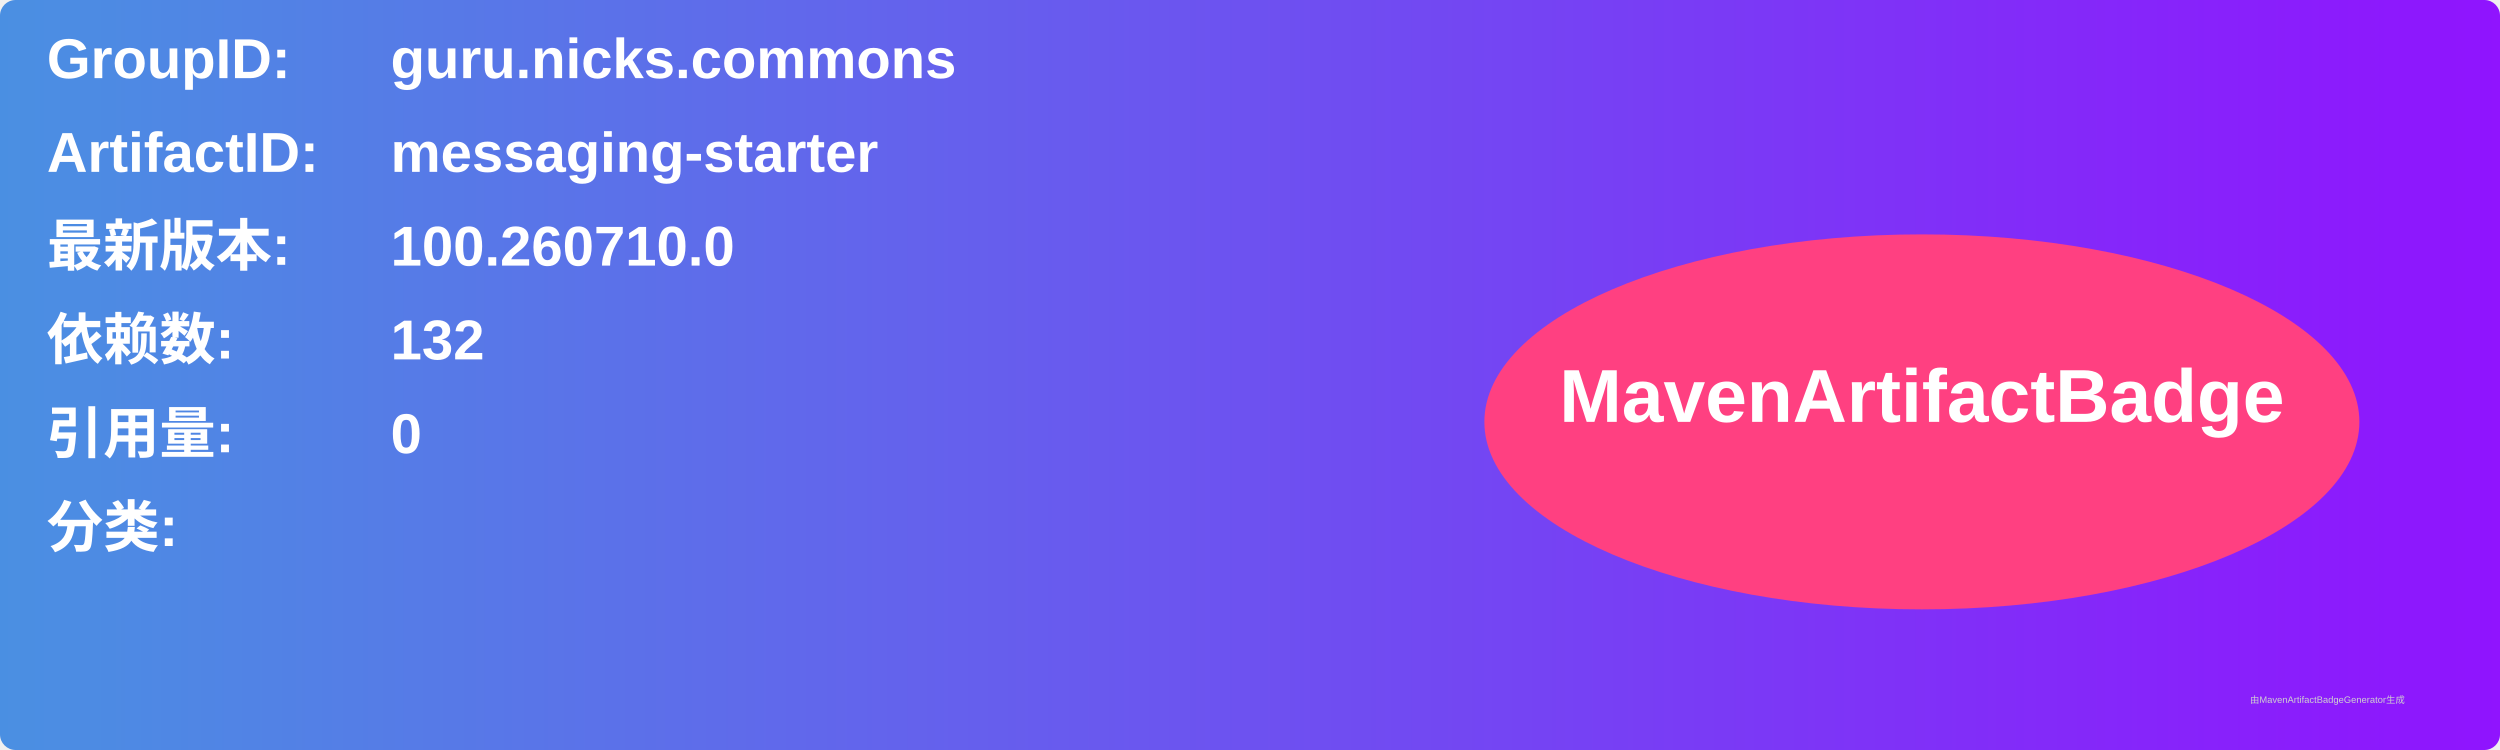
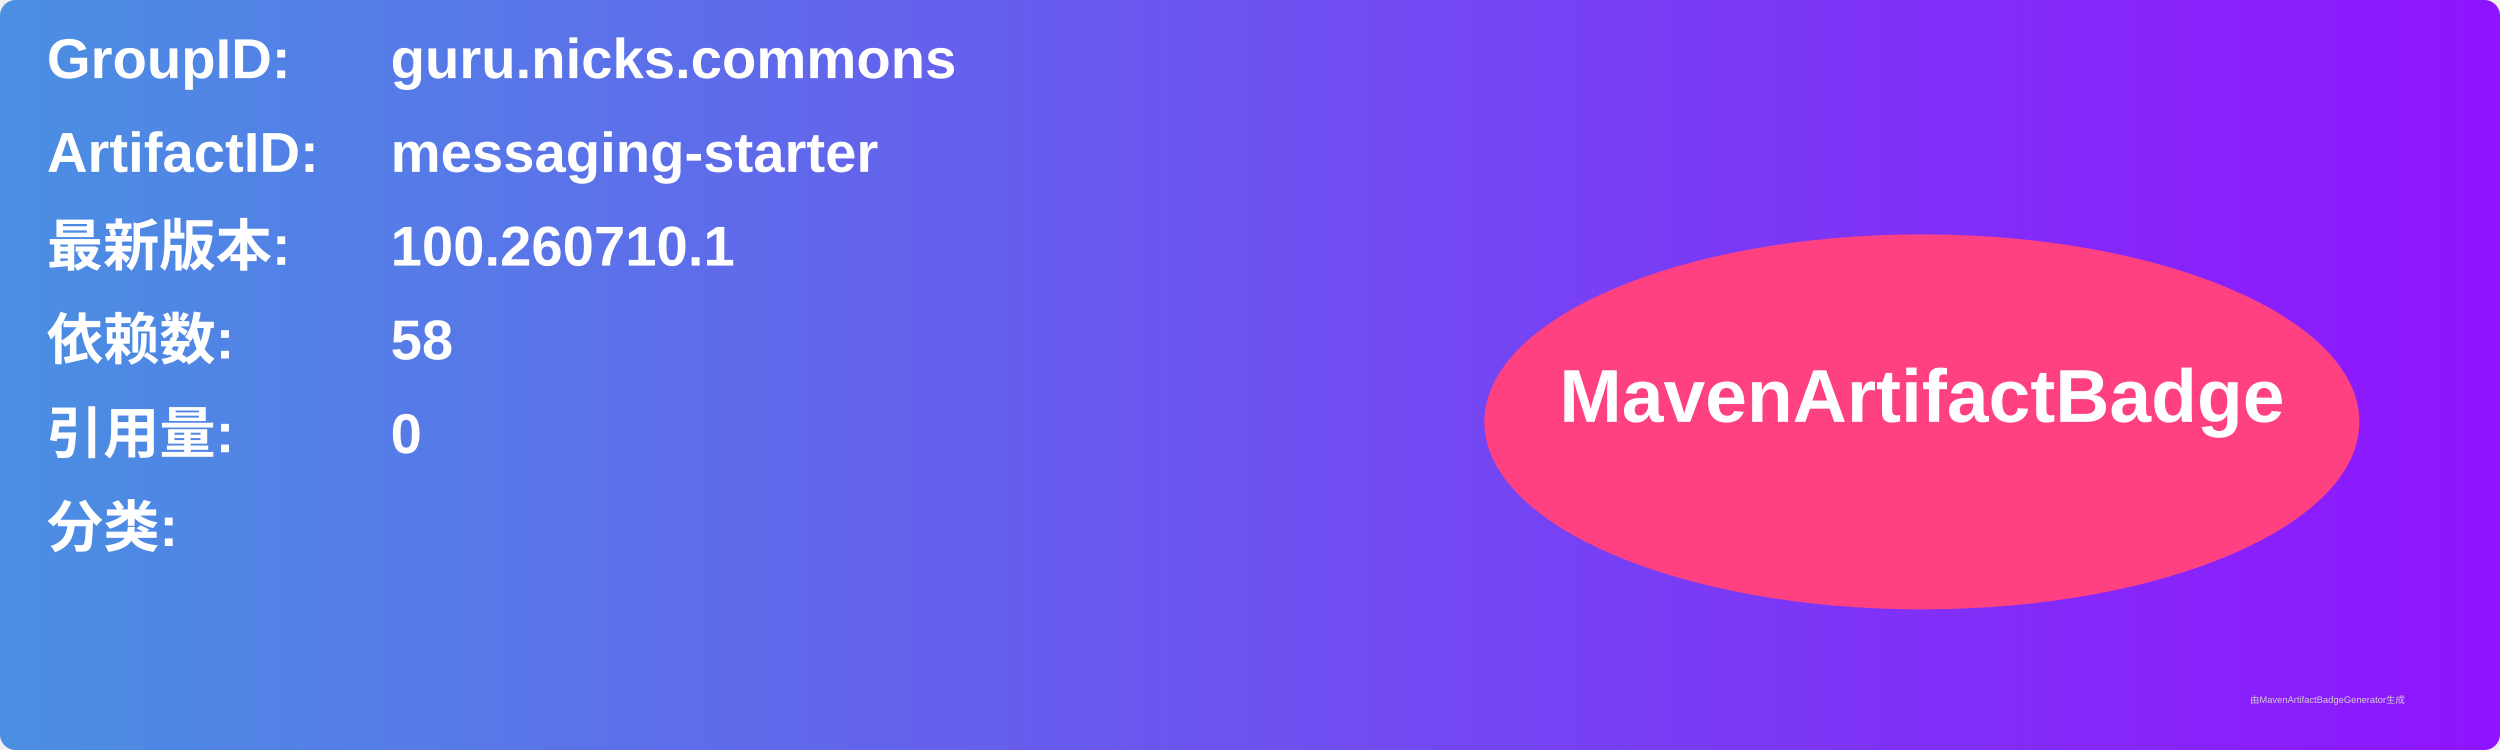
<svg xmlns="http://www.w3.org/2000/svg" width="800" height="240" viewBox="0 0 800 240">
  <linearGradient id="grad" x1="0%" y1="0%" x2="100%" y2="0%">
    <stop offset="0%" stop-color="#4a90e2" />
    <stop offset="100%" stop-color="#9013fe" />
  </linearGradient>
  <rect width="100%" height="100%" rx="5" ry="5" fill="url(#grad)" />
  <g transform="translate(15, 15)">
    <text x="0" y="10" font-family="Arial" font-size="18" fill="white" font-weight="bold" width="260">GroupID:</text>
    <text x="110" y="10" font-family="Arial" font-size="18" fill="white" font-weight="bold" width="460">guru.nicks.commons</text>
    <text x="0" y="40" font-family="Arial" font-size="18" fill="white" font-weight="bold" width="260">ArtifactID:</text>
    <text x="110" y="40" font-family="Arial" font-size="18" fill="white" font-weight="bold" width="460">messaging-starter</text>
    <text x="0" y="70" font-family="Arial" font-size="18" fill="white" font-weight="bold">最新版本:</text>
    <text x="110" y="70" font-family="Arial" font-size="18" fill="white" font-weight="bold">
-       <tspan font-weight="bold">100.260710.0</tspan>
+       <tspan font-weight="bold">100.260710.1</tspan>
    </text>
    <text x="0" y="100" font-family="Arial" font-size="18" fill="white" font-weight="bold">依赖数: </text>
    <text x="110" y="100" font-family="Arial" font-size="18" fill="white">
-       <tspan font-weight="bold">132</tspan>
+       <tspan font-weight="bold">58</tspan>
    </text>
    <text x="0" y="130" font-family="Arial" font-size="18" fill="white" font-weight="bold">引用量: </text>
    <text x="110" y="130" font-family="Arial" font-size="18" fill="white">
      <tspan font-weight="bold">0</tspan>
    </text>
    <text x="0" y="160" font-family="Arial" font-size="18" fill="white" font-weight="bold">分类:</text>
    <text x="10" y="190" font-family="Arial" font-size="10" fill="white">
      <tspan font-weight="bold" />
    </text>
    <ellipse cx="600" cy="120" rx="140" ry="60" fill="#ff4081" />
    <text x="600" y="120" text-anchor="middle" font-family="Arial" font-size="24" fill="white" font-weight="bold">MavenArtifactBadge</text>
  </g>
  <text x="720" y="225" font-family="Arial" font-size="3" fill="#d0d0d0">由MavenArtifactBadgeGenerator生成</text>
</svg>
